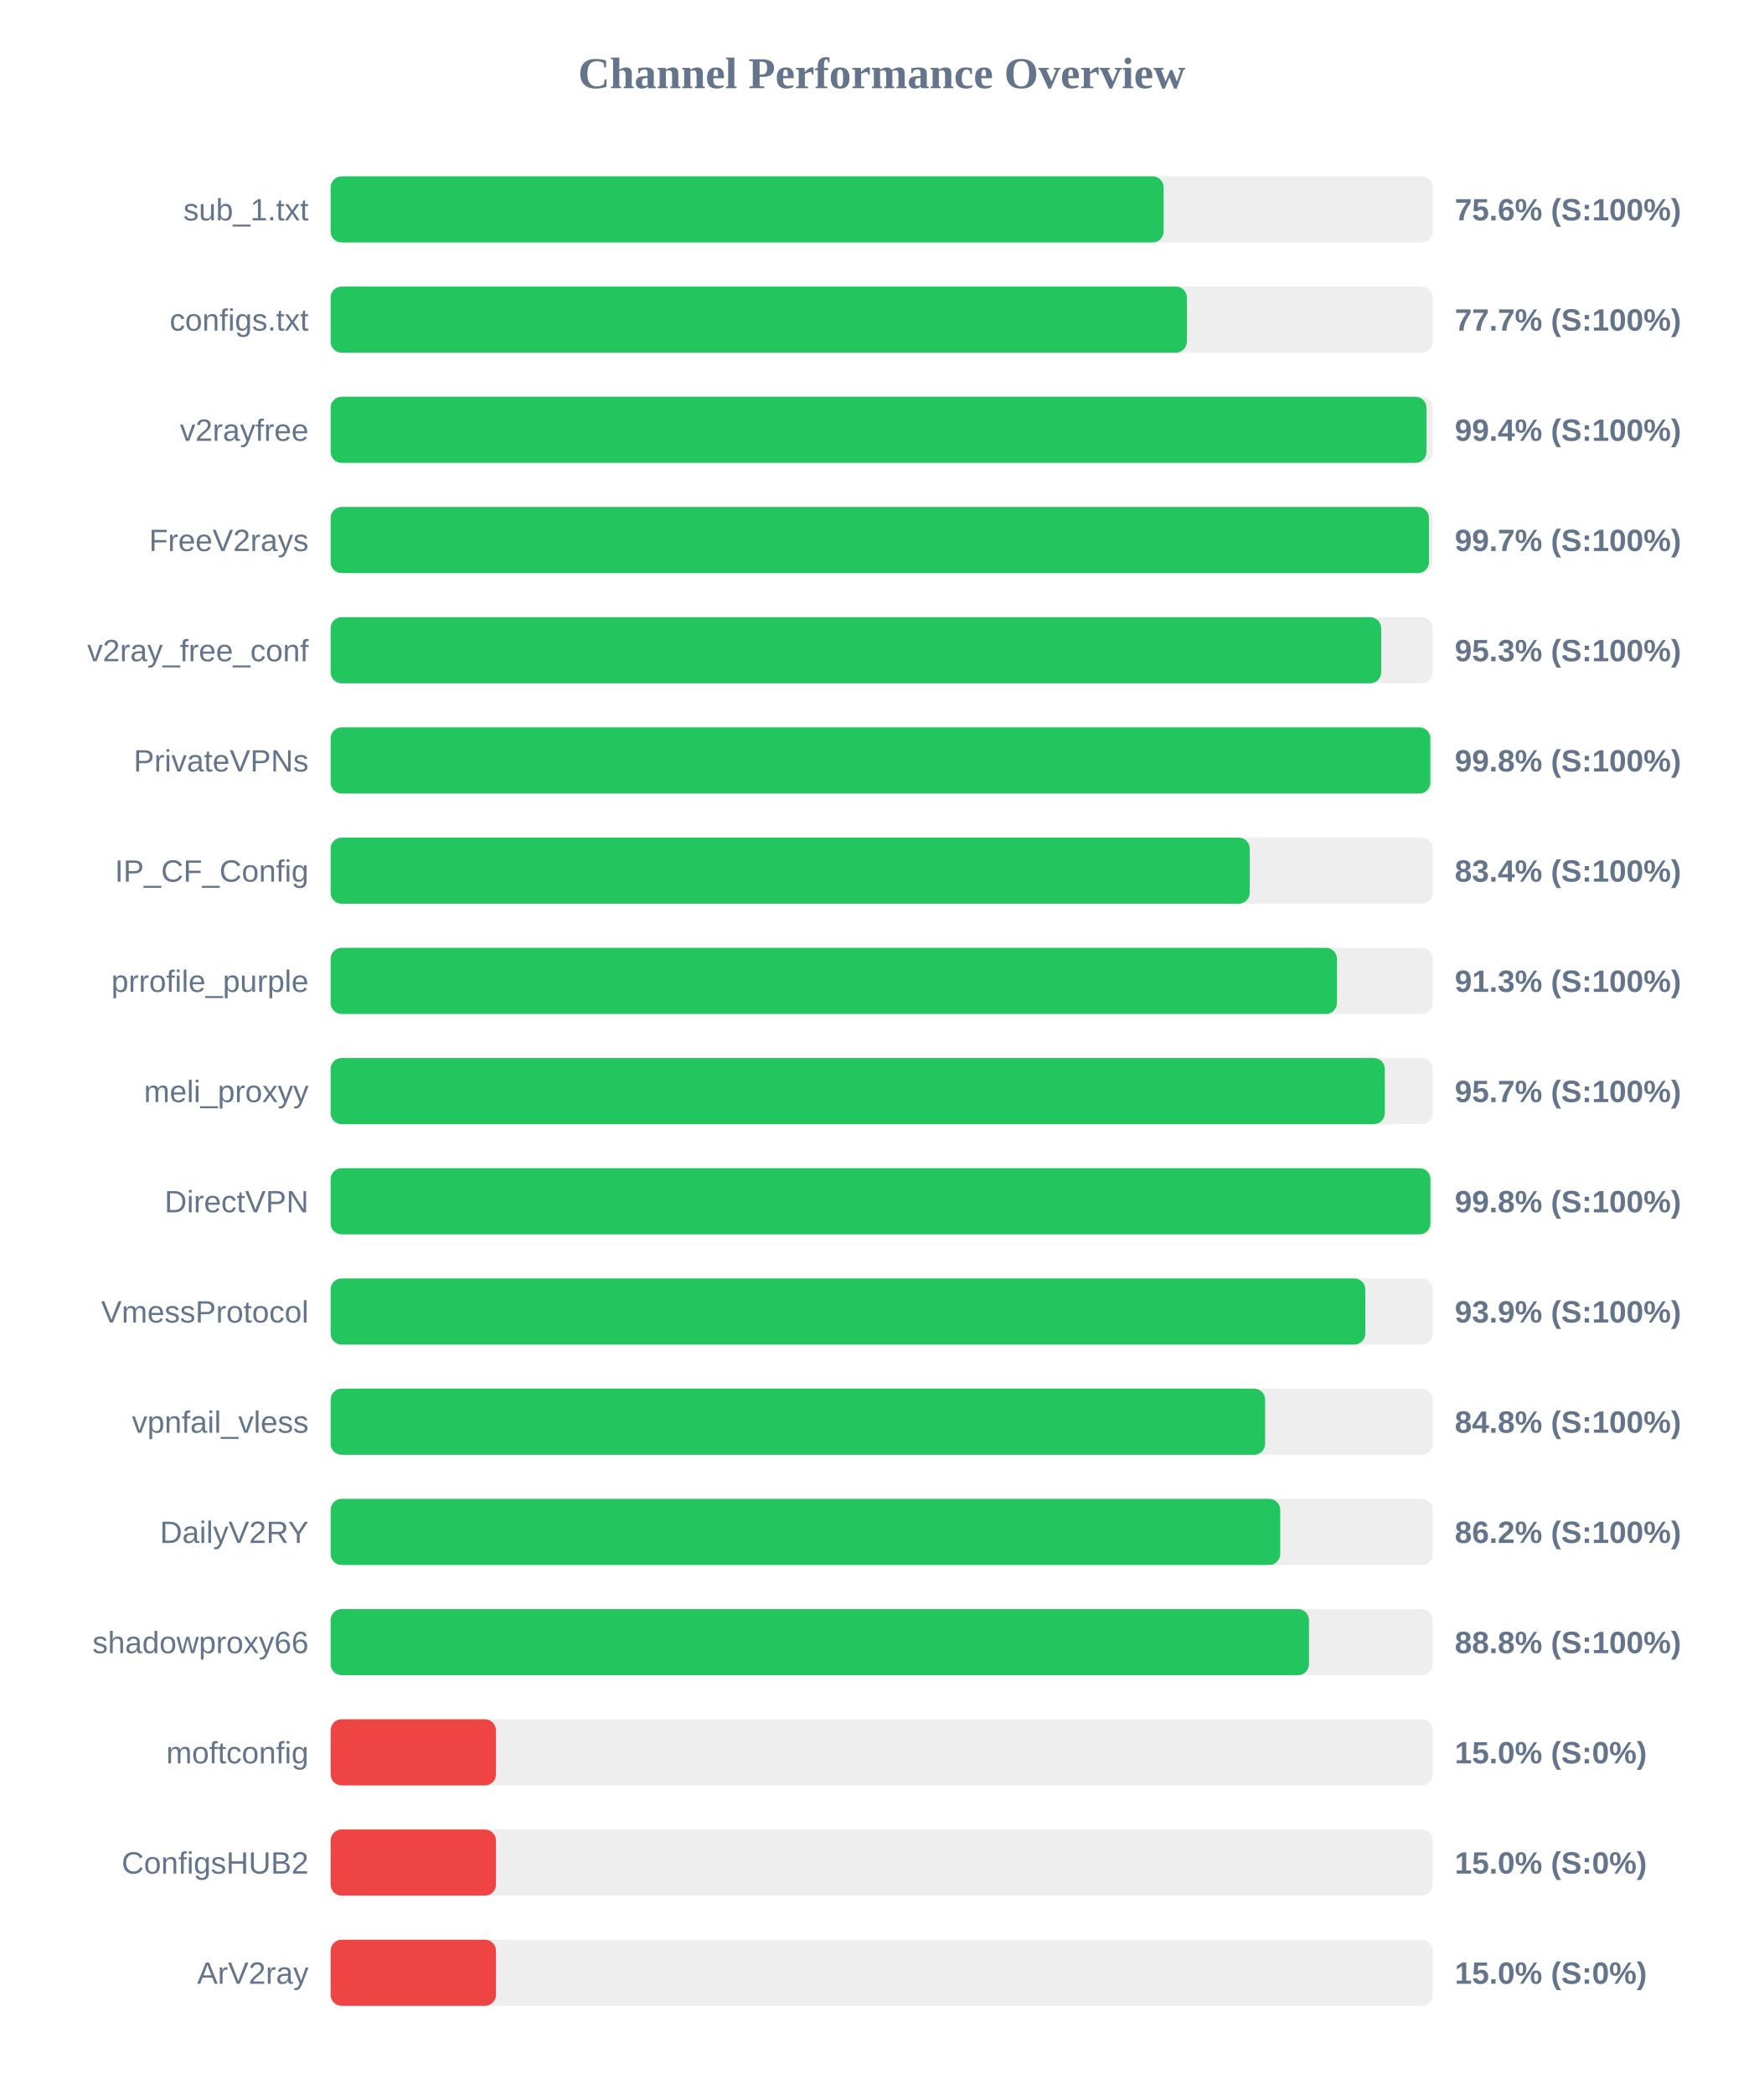
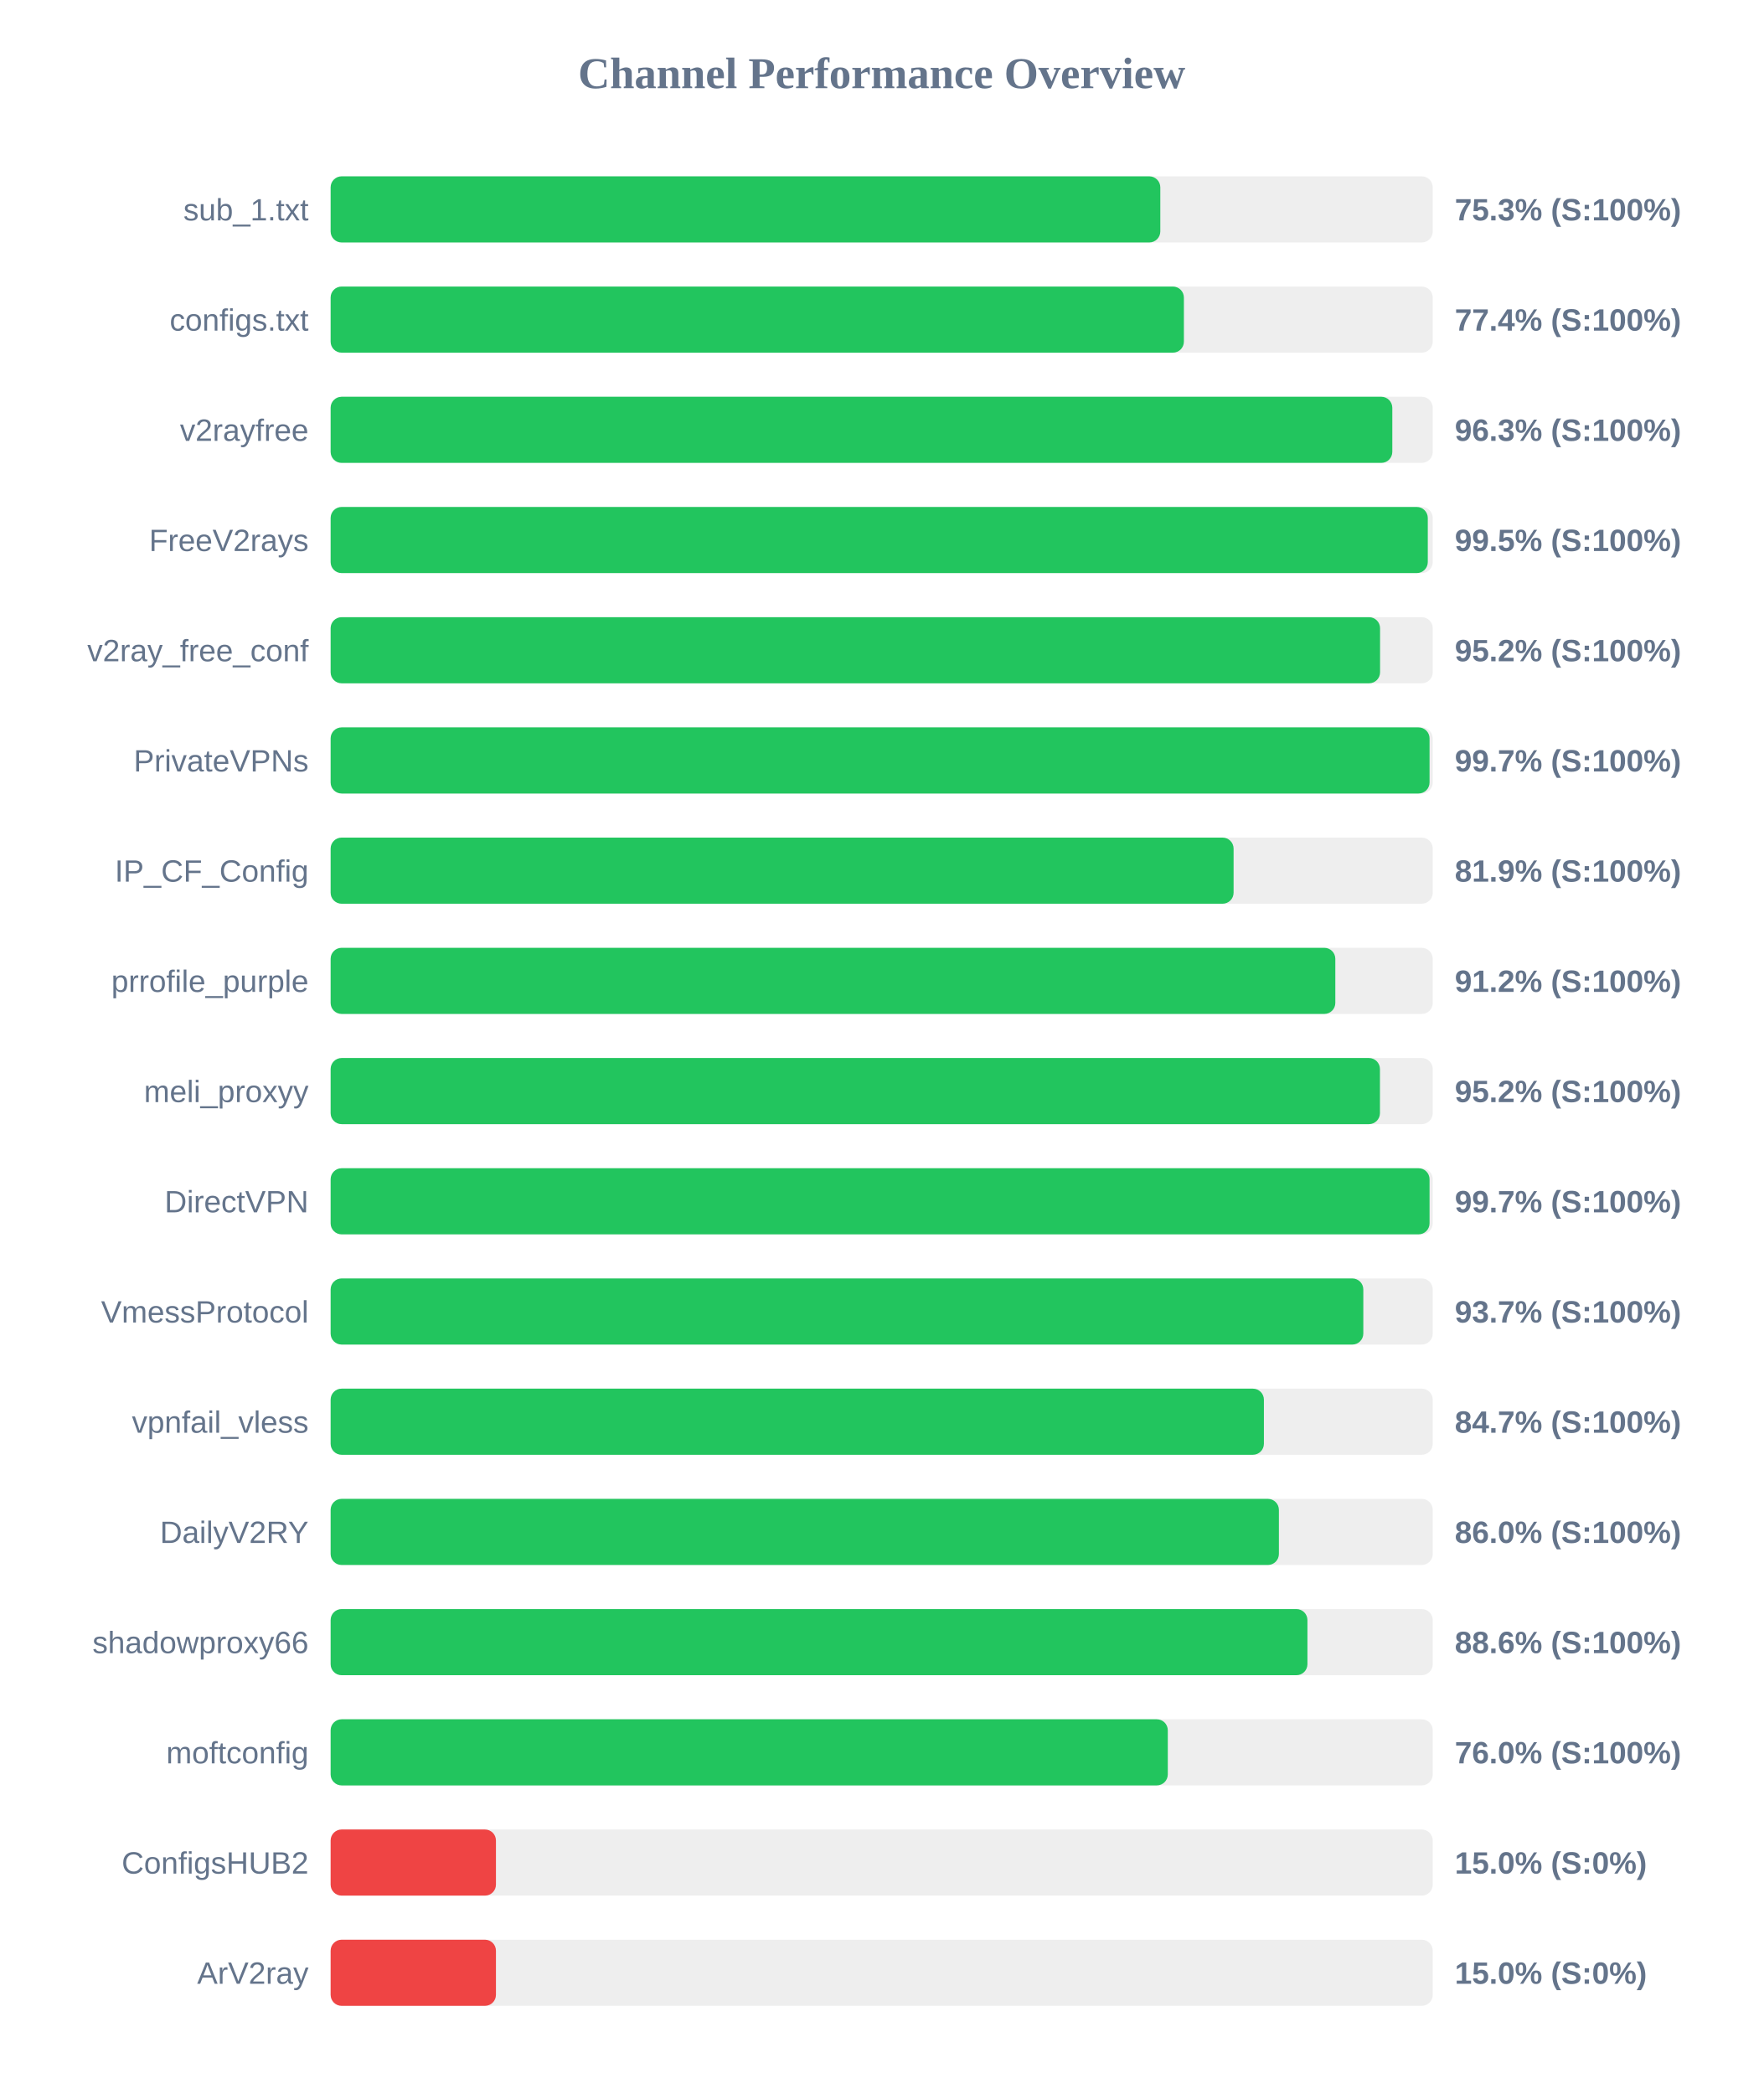
<svg xmlns="http://www.w3.org/2000/svg" width="800" height="950" version="1.1">
  <style>
        .row { font: 14px Arial; fill: #64748b; }
        .score { font: bold 14px Arial; fill: #64748b; }
    </style>
  <text x="400" y="40" text-anchor="middle" font-size="20px" font-weight="bold" fill="#64748b">Channel Performance Overview</text>
  <rect x="150" y="80" width="500" height="30" fill="#eee" rx="5" />
-   <rect x="150" y="80" width="377.9" height="30" fill="#22c55e" rx="5" />
+   <rect x="150" y="80" width="376.4" height="30" fill="#22c55e" rx="5" />
  <text x="140" y="100" text-anchor="end" class="row">sub_1.txt</text>
-   <text x="660" y="100" text-anchor="start" class="score">75.6% (S:100%)</text>
+   <text x="660" y="100" text-anchor="start" class="score">75.3% (S:100%)</text>
  <rect x="150" y="130" width="500" height="30" fill="#eee" rx="5" />
-   <rect x="150" y="130" width="388.45" height="30" fill="#22c55e" rx="5" />
+   <rect x="150" y="130" width="387.1" height="30" fill="#22c55e" rx="5" />
  <text x="140" y="150" text-anchor="end" class="row">configs.txt</text>
-   <text x="660" y="150" text-anchor="start" class="score">77.7% (S:100%)</text>
+   <text x="660" y="150" text-anchor="start" class="score">77.4% (S:100%)</text>
  <rect x="150" y="180" width="500" height="30" fill="#eee" rx="5" />
-   <rect x="150" y="180" width="497.15" height="30" fill="#22c55e" rx="5" />
+   <rect x="150" y="180" width="481.65" height="30" fill="#22c55e" rx="5" />
  <text x="140" y="200" text-anchor="end" class="row">v2rayfree</text>
-   <text x="660" y="200" text-anchor="start" class="score">99.4% (S:100%)</text>
+   <text x="660" y="200" text-anchor="start" class="score">96.3% (S:100%)</text>
  <rect x="150" y="230" width="500" height="30" fill="#eee" rx="5" />
-   <rect x="150" y="230" width="498.3" height="30" fill="#22c55e" rx="5" />
+   <rect x="150" y="230" width="497.75" height="30" fill="#22c55e" rx="5" />
  <text x="140" y="250" text-anchor="end" class="row">FreeV2rays</text>
-   <text x="660" y="250" text-anchor="start" class="score">99.7% (S:100%)</text>
+   <text x="660" y="250" text-anchor="start" class="score">99.5% (S:100%)</text>
  <rect x="150" y="280" width="500" height="30" fill="#eee" rx="5" />
-   <rect x="150" y="280" width="476.6" height="30" fill="#22c55e" rx="5" />
+   <rect x="150" y="280" width="476.1" height="30" fill="#22c55e" rx="5" />
  <text x="140" y="300" text-anchor="end" class="row">v2ray_free_conf</text>
-   <text x="660" y="300" text-anchor="start" class="score">95.3% (S:100%)</text>
+   <text x="660" y="300" text-anchor="start" class="score">95.2% (S:100%)</text>
  <rect x="150" y="330" width="500" height="30" fill="#eee" rx="5" />
-   <rect x="150" y="330" width="498.9" height="30" fill="#22c55e" rx="5" />
+   <rect x="150" y="330" width="498.55" height="30" fill="#22c55e" rx="5" />
  <text x="140" y="350" text-anchor="end" class="row">PrivateVPNs</text>
-   <text x="660" y="350" text-anchor="start" class="score">99.8% (S:100%)</text>
+   <text x="660" y="350" text-anchor="start" class="score">99.7% (S:100%)</text>
  <rect x="150" y="380" width="500" height="30" fill="#eee" rx="5" />
-   <rect x="150" y="380" width="416.95" height="30" fill="#22c55e" rx="5" />
+   <rect x="150" y="380" width="409.65" height="30" fill="#22c55e" rx="5" />
  <text x="140" y="400" text-anchor="end" class="row">IP_CF_Config</text>
-   <text x="660" y="400" text-anchor="start" class="score">83.4% (S:100%)</text>
+   <text x="660" y="400" text-anchor="start" class="score">81.9% (S:100%)</text>
  <rect x="150" y="430" width="500" height="30" fill="#eee" rx="5" />
-   <rect x="150" y="430" width="456.55" height="30" fill="#22c55e" rx="5" />
+   <rect x="150" y="430" width="455.8" height="30" fill="#22c55e" rx="5" />
  <text x="140" y="450" text-anchor="end" class="row">prrofile_purple</text>
-   <text x="660" y="450" text-anchor="start" class="score">91.3% (S:100%)</text>
+   <text x="660" y="450" text-anchor="start" class="score">91.2% (S:100%)</text>
  <rect x="150" y="480" width="500" height="30" fill="#eee" rx="5" />
-   <rect x="150" y="480" width="478.25" height="30" fill="#22c55e" rx="5" />
+   <rect x="150" y="480" width="476.05" height="30" fill="#22c55e" rx="5" />
  <text x="140" y="500" text-anchor="end" class="row">meli_proxyy</text>
-   <text x="660" y="500" text-anchor="start" class="score">95.7% (S:100%)</text>
+   <text x="660" y="500" text-anchor="start" class="score">95.2% (S:100%)</text>
  <rect x="150" y="530" width="500" height="30" fill="#eee" rx="5" />
-   <rect x="150" y="530" width="498.95" height="30" fill="#22c55e" rx="5" />
+   <rect x="150" y="530" width="498.55" height="30" fill="#22c55e" rx="5" />
  <text x="140" y="550" text-anchor="end" class="row">DirectVPN</text>
-   <text x="660" y="550" text-anchor="start" class="score">99.8% (S:100%)</text>
+   <text x="660" y="550" text-anchor="start" class="score">99.7% (S:100%)</text>
  <rect x="150" y="580" width="500" height="30" fill="#eee" rx="5" />
-   <rect x="150" y="580" width="469.4" height="30" fill="#22c55e" rx="5" />
+   <rect x="150" y="580" width="468.5" height="30" fill="#22c55e" rx="5" />
  <text x="140" y="600" text-anchor="end" class="row">VmessProtocol</text>
-   <text x="660" y="600" text-anchor="start" class="score">93.9% (S:100%)</text>
+   <text x="660" y="600" text-anchor="start" class="score">93.7% (S:100%)</text>
  <rect x="150" y="630" width="500" height="30" fill="#eee" rx="5" />
-   <rect x="150" y="630" width="423.95" height="30" fill="#22c55e" rx="5" />
+   <rect x="150" y="630" width="423.4" height="30" fill="#22c55e" rx="5" />
  <text x="140" y="650" text-anchor="end" class="row">vpnfail_vless</text>
-   <text x="660" y="650" text-anchor="start" class="score">84.8% (S:100%)</text>
+   <text x="660" y="650" text-anchor="start" class="score">84.7% (S:100%)</text>
  <rect x="150" y="680" width="500" height="30" fill="#eee" rx="5" />
-   <rect x="150" y="680" width="430.8" height="30" fill="#22c55e" rx="5" />
+   <rect x="150" y="680" width="430.2" height="30" fill="#22c55e" rx="5" />
  <text x="140" y="700" text-anchor="end" class="row">DailyV2RY</text>
-   <text x="660" y="700" text-anchor="start" class="score">86.2% (S:100%)</text>
+   <text x="660" y="700" text-anchor="start" class="score">86.0% (S:100%)</text>
  <rect x="150" y="730" width="500" height="30" fill="#eee" rx="5" />
-   <rect x="150" y="730" width="443.85" height="30" fill="#22c55e" rx="5" />
+   <rect x="150" y="730" width="443.15" height="30" fill="#22c55e" rx="5" />
  <text x="140" y="750" text-anchor="end" class="row">shadowproxy66</text>
-   <text x="660" y="750" text-anchor="start" class="score">88.8% (S:100%)</text>
+   <text x="660" y="750" text-anchor="start" class="score">88.6% (S:100%)</text>
  <rect x="150" y="780" width="500" height="30" fill="#eee" rx="5" />
-   <rect x="150" y="780" width="75.0" height="30" fill="#ef4444" rx="5" />
+   <rect x="150" y="780" width="379.8" height="30" fill="#22c55e" rx="5" />
  <text x="140" y="800" text-anchor="end" class="row">moftconfig</text>
-   <text x="660" y="800" text-anchor="start" class="score">15.0% (S:0%)</text>
+   <text x="660" y="800" text-anchor="start" class="score">76.0% (S:100%)</text>
  <rect x="150" y="830" width="500" height="30" fill="#eee" rx="5" />
  <rect x="150" y="830" width="75.0" height="30" fill="#ef4444" rx="5" />
  <text x="140" y="850" text-anchor="end" class="row">ConfigsHUB2</text>
  <text x="660" y="850" text-anchor="start" class="score">15.0% (S:0%)</text>
  <rect x="150" y="880" width="500" height="30" fill="#eee" rx="5" />
  <rect x="150" y="880" width="75.0" height="30" fill="#ef4444" rx="5" />
  <text x="140" y="900" text-anchor="end" class="row">ArV2ray</text>
  <text x="660" y="900" text-anchor="start" class="score">15.0% (S:0%)</text>
</svg>
